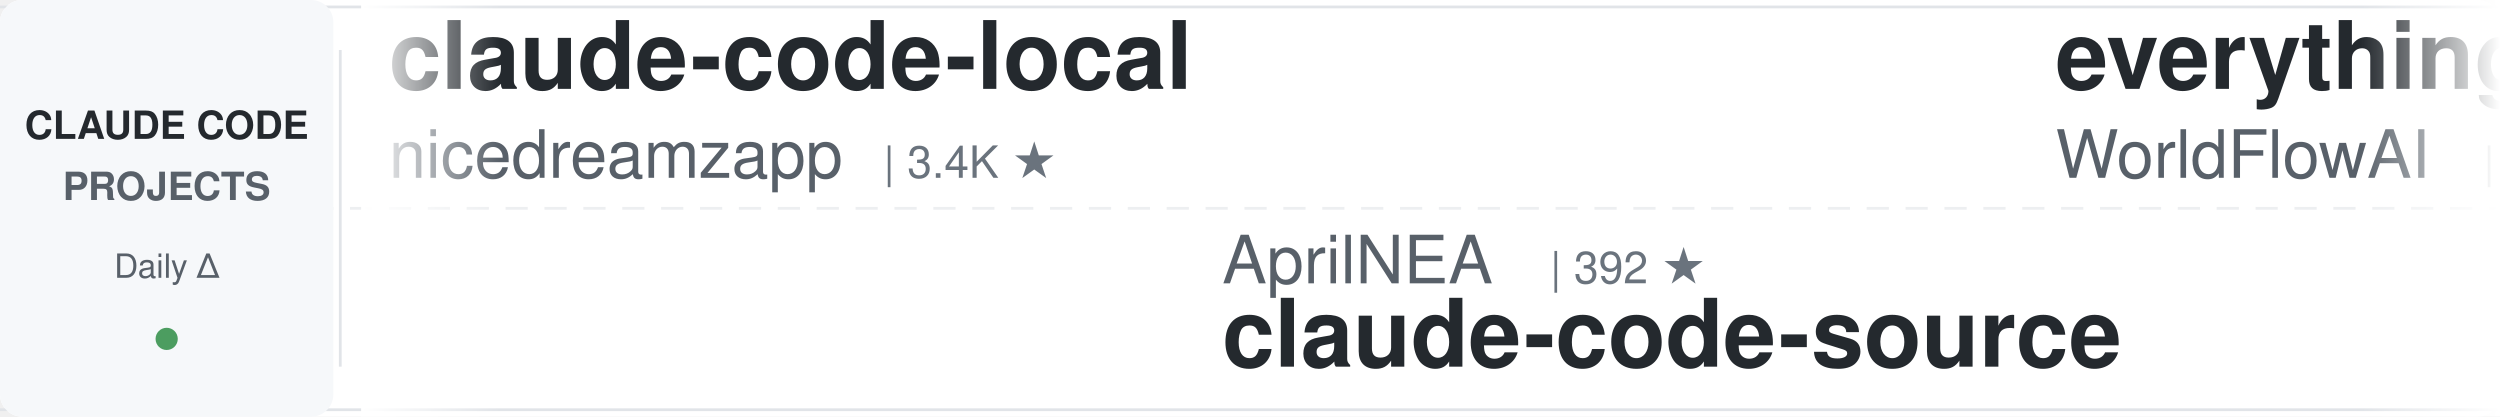
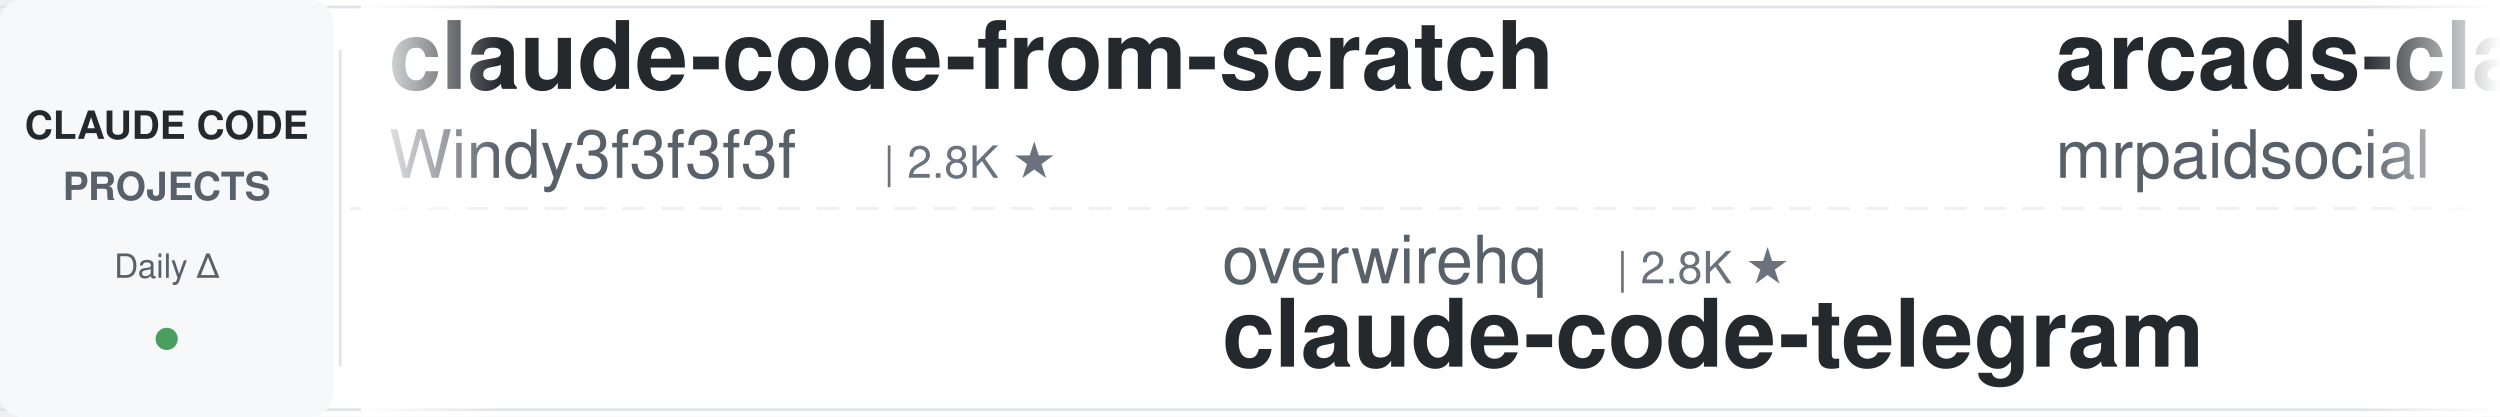
<svg xmlns="http://www.w3.org/2000/svg" width="900" height="150">
  <defs>
    <linearGradient id="leftFade" x1="0%" y1="0%" x2="100%" y2="0%">
      <stop offset="0%" style="stop-color:#ffffff;stop-opacity:1" />
      <stop offset="100%" style="stop-color:#ffffff;stop-opacity:0" />
    </linearGradient>
    <linearGradient id="rightFade" x1="0%" y1="0%" x2="100%" y2="0%">
      <stop offset="0%" style="stop-color:#ffffff;stop-opacity:0" />
      <stop offset="100%" style="stop-color:#ffffff;stop-opacity:1" />
    </linearGradient>
  </defs>
  <rect width="900" height="150" fill="#ffffff" rx="8" />
  <rect x="0" y="2" width="900" height="1" fill="#e1e4e8" />
  <rect x="0" y="147" width="900" height="1" fill="#e1e4e8" />
  <line x1="0" y1="75" x2="900" y2="75" stroke="#e1e4e8" stroke-width="1" stroke-dasharray="8 6" opacity="0.6" />
  <rect x="0" y="0" width="120" height="150" fill="#f6f8fa" rx="8" />
  <text x="60" y="50" font-family="-apple-system, BlinkMacSystemFont, 'Segoe UI', Helvetica, Arial, sans-serif" font-size="14" font-weight="600" fill="#24292e" text-anchor="middle">CLAUDE CODE</text>
  <text x="60" y="72" font-family="-apple-system, BlinkMacSystemFont, 'Segoe UI', Helvetica, Arial, sans-serif" font-size="14" font-weight="600" fill="#586069" text-anchor="middle">PROJECTS</text>
  <text x="60" y="100" font-family="-apple-system, BlinkMacSystemFont, 'Segoe UI', Helvetica, Arial, sans-serif" font-size="12" font-weight="500" fill="#586069" text-anchor="middle">Daily Δ</text>
  <circle cx="60" cy="122" r="4" fill="#22863a" opacity="0.8" />
  <rect x="122" y="18" width="1" height="114" fill="#e1e4e8" />
  <clipPath id="tickerClip">
    <rect x="130" y="0" width="770" height="150" />
  </clipPath>
  <g clip-path="url(#tickerClip)">
    <g id="tickerItems">
      <animateTransform attributeName="transform" attributeType="XML" type="translate" from="0 0" to="-3000 0" dur="54s" repeatCount="indefinite" />
      <g transform="translate(0, 0)">
-         <text x="140" y="32" font-family="-apple-system, BlinkMacSystemFont, 'Segoe UI', Helvetica, Arial, sans-serif" font-size="34" font-weight="600" fill="#24292e">claude-code-local</text>
-         <text x="140" y="64" font-family="-apple-system, BlinkMacSystemFont, 'Segoe UI', Helvetica, Arial, sans-serif" font-size="24" font-weight="400" fill="#586069">nicedreamzapp</text>
-         <text x="318" y="64" font-family="-apple-system, BlinkMacSystemFont, 'Segoe UI', Helvetica, Arial, sans-serif" font-size="16" font-weight="500" fill="#6a737d">| 3.4K ★</text>
+         <text x="140" y="32" font-family="-apple-system, BlinkMacSystemFont, 'Segoe UI', Helvetica, Arial, sans-serif" font-size="34" font-weight="600" fill="#24292e">claude-code-from-scratch</text>
+         <text x="140" y="64" font-family="-apple-system, BlinkMacSystemFont, 'Segoe UI', Helvetica, Arial, sans-serif" font-size="24" font-weight="400" fill="#586069">Windy3f3f3f3f</text>
+         <text x="318" y="64" font-family="-apple-system, BlinkMacSystemFont, 'Segoe UI', Helvetica, Arial, sans-serif" font-size="16" font-weight="500" fill="#6a737d">| 2.8K ★</text>
      </g>
      <g transform="translate(300, 0)">
-         <text x="140" y="102" font-family="-apple-system, BlinkMacSystemFont, 'Segoe UI', Helvetica, Arial, sans-serif" font-size="24" font-weight="400" fill="#586069">AprilNEA</text>
-         <text x="258" y="102" font-family="-apple-system, BlinkMacSystemFont, 'Segoe UI', Helvetica, Arial, sans-serif" font-size="16" font-weight="500" fill="#6a737d">| 392 ★</text>
-         <text x="140" y="132" font-family="-apple-system, BlinkMacSystemFont, 'Segoe UI', Helvetica, Arial, sans-serif" font-size="34" font-weight="600" fill="#24292e">claude-code-source</text>
+         <text x="140" y="102" font-family="-apple-system, BlinkMacSystemFont, 'Segoe UI', Helvetica, Arial, sans-serif" font-size="24" font-weight="400" fill="#586069">overwirehq</text>
+         <text x="282" y="102" font-family="-apple-system, BlinkMacSystemFont, 'Segoe UI', Helvetica, Arial, sans-serif" font-size="16" font-weight="500" fill="#6a737d">| 2.8K ★</text>
+         <text x="140" y="132" font-family="-apple-system, BlinkMacSystemFont, 'Segoe UI', Helvetica, Arial, sans-serif" font-size="34" font-weight="600" fill="#24292e">claude-code-telegram</text>
      </g>
      <g transform="translate(600, 0)">
-         <text x="140" y="32" font-family="-apple-system, BlinkMacSystemFont, 'Segoe UI', Helvetica, Arial, sans-serif" font-size="34" font-weight="600" fill="#24292e">everything-claude-code</text>
-         <text x="140" y="64" font-family="-apple-system, BlinkMacSystemFont, 'Segoe UI', Helvetica, Arial, sans-serif" font-size="24" font-weight="400" fill="#586069">WorldFlowAI</text>
-         <text x="294" y="64" font-family="-apple-system, BlinkMacSystemFont, 'Segoe UI', Helvetica, Arial, sans-serif" font-size="16" font-weight="500" fill="#6a737d">| 5.7K ★</text>
+         <text x="140" y="32" font-family="-apple-system, BlinkMacSystemFont, 'Segoe UI', Helvetica, Arial, sans-serif" font-size="34" font-weight="600" fill="#24292e">arcads-claude-code-mrpai...</text>
+         <text x="140" y="64" font-family="-apple-system, BlinkMacSystemFont, 'Segoe UI', Helvetica, Arial, sans-serif" font-size="24" font-weight="400" fill="#586069">mrpaidsocial</text>
+         <text x="306" y="64" font-family="-apple-system, BlinkMacSystemFont, 'Segoe UI', Helvetica, Arial, sans-serif" font-size="16" font-weight="500" fill="#6a737d">| 1.6K ★</text>
      </g>
      <g transform="translate(900, 0)">
-         <text x="140" y="102" font-family="-apple-system, BlinkMacSystemFont, 'Segoe UI', Helvetica, Arial, sans-serif" font-size="24" font-weight="400" fill="#586069">luyao618</text>
-         <text x="258" y="102" font-family="-apple-system, BlinkMacSystemFont, 'Segoe UI', Helvetica, Arial, sans-serif" font-size="16" font-weight="500" fill="#6a737d">| 1.7K ★</text>
-         <text x="140" y="132" font-family="-apple-system, BlinkMacSystemFont, 'Segoe UI', Helvetica, Arial, sans-serif" font-size="34" font-weight="600" fill="#24292e">Claude-Code-Source-Study</text>
+         <text x="140" y="102" font-family="-apple-system, BlinkMacSystemFont, 'Segoe UI', Helvetica, Arial, sans-serif" font-size="24" font-weight="400" fill="#586069">darcyegb</text>
+         <text x="258" y="102" font-family="-apple-system, BlinkMacSystemFont, 'Segoe UI', Helvetica, Arial, sans-serif" font-size="16" font-weight="500" fill="#6a737d">| 779 ★</text>
+         <text x="140" y="132" font-family="-apple-system, BlinkMacSystemFont, 'Segoe UI', Helvetica, Arial, sans-serif" font-size="34" font-weight="600" fill="#24292e">ClaudeCodeAgents</text>
      </g>
      <g transform="translate(1200, 0)">
-         <text x="140" y="32" font-family="-apple-system, BlinkMacSystemFont, 'Segoe UI', Helvetica, Arial, sans-serif" font-size="34" font-weight="600" fill="#24292e">Dive-into-Claude-Code</text>
-         <text x="140" y="64" font-family="-apple-system, BlinkMacSystemFont, 'Segoe UI', Helvetica, Arial, sans-serif" font-size="24" font-weight="400" fill="#586069">VILA-Lab</text>
-         <text x="258" y="64" font-family="-apple-system, BlinkMacSystemFont, 'Segoe UI', Helvetica, Arial, sans-serif" font-size="16" font-weight="500" fill="#6a737d">| 2.2K ★</text>
+         <text x="140" y="32" font-family="-apple-system, BlinkMacSystemFont, 'Segoe UI', Helvetica, Arial, sans-serif" font-size="34" font-weight="600" fill="#24292e">oh-my-claudecode</text>
+         <text x="140" y="64" font-family="-apple-system, BlinkMacSystemFont, 'Segoe UI', Helvetica, Arial, sans-serif" font-size="24" font-weight="400" fill="#586069">Yeachan-Heo</text>
+         <text x="294" y="64" font-family="-apple-system, BlinkMacSystemFont, 'Segoe UI', Helvetica, Arial, sans-serif" font-size="16" font-weight="500" fill="#6a737d">| 40.5K ★</text>
      </g>
      <g transform="translate(1500, 0)">
-         <text x="140" y="102" font-family="-apple-system, BlinkMacSystemFont, 'Segoe UI', Helvetica, Arial, sans-serif" font-size="24" font-weight="400" fill="#586069">zebbern</text>
-         <text x="246" y="102" font-family="-apple-system, BlinkMacSystemFont, 'Segoe UI', Helvetica, Arial, sans-serif" font-size="16" font-weight="500" fill="#6a737d">| 4.7K ★</text>
-         <text x="140" y="132" font-family="-apple-system, BlinkMacSystemFont, 'Segoe UI', Helvetica, Arial, sans-serif" font-size="34" font-weight="600" fill="#24292e">claude-code-guide</text>
-       </g>
-       <g transform="translate(1800, 0)">
-         <text x="140" y="32" font-family="-apple-system, BlinkMacSystemFont, 'Segoe UI', Helvetica, Arial, sans-serif" font-size="34" font-weight="600" fill="#24292e">claude-code-guide</text>
-         <text x="140" y="64" font-family="-apple-system, BlinkMacSystemFont, 'Segoe UI', Helvetica, Arial, sans-serif" font-size="24" font-weight="400" fill="#586069">Cranot</text>
-         <text x="234" y="64" font-family="-apple-system, BlinkMacSystemFont, 'Segoe UI', Helvetica, Arial, sans-serif" font-size="16" font-weight="500" fill="#6a737d">| 2.9K ★</text>
-       </g>
-       <g transform="translate(2100, 0)">
        <text x="140" y="102" font-family="-apple-system, BlinkMacSystemFont, 'Segoe UI', Helvetica, Arial, sans-serif" font-size="24" font-weight="400" fill="#586069">anthropics</text>
        <text x="282" y="102" font-family="-apple-system, BlinkMacSystemFont, 'Segoe UI', Helvetica, Arial, sans-serif" font-size="16" font-weight="500" fill="#6a737d">| 6.7K ★</text>
        <text x="140" y="132" font-family="-apple-system, BlinkMacSystemFont, 'Segoe UI', Helvetica, Arial, sans-serif" font-size="34" font-weight="600" fill="#24292e">claude-code-security-rev...</text>
      </g>
+       <g transform="translate(1800, 0)">
+         <text x="140" y="32" font-family="-apple-system, BlinkMacSystemFont, 'Segoe UI', Helvetica, Arial, sans-serif" font-size="34" font-weight="600" fill="#24292e">claude-code-harness</text>
+         <text x="140" y="64" font-family="-apple-system, BlinkMacSystemFont, 'Segoe UI', Helvetica, Arial, sans-serif" font-size="24" font-weight="400" fill="#586069">Chachamaru127</text>
+         <text x="318" y="64" font-family="-apple-system, BlinkMacSystemFont, 'Segoe UI', Helvetica, Arial, sans-serif" font-size="16" font-weight="500" fill="#6a737d">| 3.2K ★</text>
+       </g>
+       <g transform="translate(2100, 0)">
+         <text x="140" y="102" font-family="-apple-system, BlinkMacSystemFont, 'Segoe UI', Helvetica, Arial, sans-serif" font-size="24" font-weight="400" fill="#586069">disler</text>
+         <text x="234" y="102" font-family="-apple-system, BlinkMacSystemFont, 'Segoe UI', Helvetica, Arial, sans-serif" font-size="16" font-weight="500" fill="#6a737d">| 1.7K ★</text>
+         <text x="140" y="132" font-family="-apple-system, BlinkMacSystemFont, 'Segoe UI', Helvetica, Arial, sans-serif" font-size="34" font-weight="600" fill="#24292e">pi-vs-claude-code</text>
+       </g>
      <g transform="translate(2400, 0)">
-         <text x="140" y="32" font-family="-apple-system, BlinkMacSystemFont, 'Segoe UI', Helvetica, Arial, sans-serif" font-size="34" font-weight="600" fill="#24292e">free-claude-code</text>
-         <text x="140" y="64" font-family="-apple-system, BlinkMacSystemFont, 'Segoe UI', Helvetica, Arial, sans-serif" font-size="24" font-weight="400" fill="#586069">Alishahryar1</text>
-         <text x="306" y="64" font-family="-apple-system, BlinkMacSystemFont, 'Segoe UI', Helvetica, Arial, sans-serif" font-size="16" font-weight="500" fill="#6a737d">| 65.4K ★</text>
+         <text x="140" y="32" font-family="-apple-system, BlinkMacSystemFont, 'Segoe UI', Helvetica, Arial, sans-serif" font-size="34" font-weight="600" fill="#24292e">claude-code-skills</text>
+         <text x="140" y="64" font-family="-apple-system, BlinkMacSystemFont, 'Segoe UI', Helvetica, Arial, sans-serif" font-size="24" font-weight="400" fill="#586069">daymade</text>
+         <text x="246" y="64" font-family="-apple-system, BlinkMacSystemFont, 'Segoe UI', Helvetica, Arial, sans-serif" font-size="16" font-weight="500" fill="#6a737d">| 1.5K ★</text>
      </g>
      <g transform="translate(2700, 0)">
-         <text x="140" y="102" font-family="-apple-system, BlinkMacSystemFont, 'Segoe UI', Helvetica, Arial, sans-serif" font-size="24" font-weight="400" fill="#586069">edmund-io</text>
-         <text x="270" y="102" font-family="-apple-system, BlinkMacSystemFont, 'Segoe UI', Helvetica, Arial, sans-serif" font-size="16" font-weight="500" fill="#6a737d">| 1.5K ★</text>
-         <text x="140" y="132" font-family="-apple-system, BlinkMacSystemFont, 'Segoe UI', Helvetica, Arial, sans-serif" font-size="34" font-weight="600" fill="#24292e">edmunds-claude-code</text>
+         <text x="140" y="102" font-family="-apple-system, BlinkMacSystemFont, 'Segoe UI', Helvetica, Arial, sans-serif" font-size="24" font-weight="400" fill="#586069">Maciek-roboblog</text>
+         <text x="342" y="102" font-family="-apple-system, BlinkMacSystemFont, 'Segoe UI', Helvetica, Arial, sans-serif" font-size="16" font-weight="500" fill="#6a737d">| 8.8K ★</text>
+         <text x="140" y="132" font-family="-apple-system, BlinkMacSystemFont, 'Segoe UI', Helvetica, Arial, sans-serif" font-size="34" font-weight="600" fill="#24292e">Claude-Code-Usage-Monito...</text>
      </g>
      <g transform="translate(3000, 0)">
-         <text x="140" y="32" font-family="-apple-system, BlinkMacSystemFont, 'Segoe UI', Helvetica, Arial, sans-serif" font-size="34" font-weight="600" fill="#24292e">claude-code-local</text>
-         <text x="140" y="64" font-family="-apple-system, BlinkMacSystemFont, 'Segoe UI', Helvetica, Arial, sans-serif" font-size="24" font-weight="400" fill="#586069">nicedreamzapp</text>
-         <text x="318" y="64" font-family="-apple-system, BlinkMacSystemFont, 'Segoe UI', Helvetica, Arial, sans-serif" font-size="16" font-weight="500" fill="#6a737d">| 3.4K ★</text>
+         <text x="140" y="32" font-family="-apple-system, BlinkMacSystemFont, 'Segoe UI', Helvetica, Arial, sans-serif" font-size="34" font-weight="600" fill="#24292e">claude-code-from-scratch</text>
+         <text x="140" y="64" font-family="-apple-system, BlinkMacSystemFont, 'Segoe UI', Helvetica, Arial, sans-serif" font-size="24" font-weight="400" fill="#586069">Windy3f3f3f3f</text>
+         <text x="318" y="64" font-family="-apple-system, BlinkMacSystemFont, 'Segoe UI', Helvetica, Arial, sans-serif" font-size="16" font-weight="500" fill="#6a737d">| 2.8K ★</text>
      </g>
      <g transform="translate(3300, 0)">
-         <text x="140" y="102" font-family="-apple-system, BlinkMacSystemFont, 'Segoe UI', Helvetica, Arial, sans-serif" font-size="24" font-weight="400" fill="#586069">AprilNEA</text>
-         <text x="258" y="102" font-family="-apple-system, BlinkMacSystemFont, 'Segoe UI', Helvetica, Arial, sans-serif" font-size="16" font-weight="500" fill="#6a737d">| 392 ★</text>
-         <text x="140" y="132" font-family="-apple-system, BlinkMacSystemFont, 'Segoe UI', Helvetica, Arial, sans-serif" font-size="34" font-weight="600" fill="#24292e">claude-code-source</text>
+         <text x="140" y="102" font-family="-apple-system, BlinkMacSystemFont, 'Segoe UI', Helvetica, Arial, sans-serif" font-size="24" font-weight="400" fill="#586069">overwirehq</text>
+         <text x="282" y="102" font-family="-apple-system, BlinkMacSystemFont, 'Segoe UI', Helvetica, Arial, sans-serif" font-size="16" font-weight="500" fill="#6a737d">| 2.8K ★</text>
+         <text x="140" y="132" font-family="-apple-system, BlinkMacSystemFont, 'Segoe UI', Helvetica, Arial, sans-serif" font-size="34" font-weight="600" fill="#24292e">claude-code-telegram</text>
      </g>
      <g transform="translate(3600, 0)">
-         <text x="140" y="32" font-family="-apple-system, BlinkMacSystemFont, 'Segoe UI', Helvetica, Arial, sans-serif" font-size="34" font-weight="600" fill="#24292e">everything-claude-code</text>
-         <text x="140" y="64" font-family="-apple-system, BlinkMacSystemFont, 'Segoe UI', Helvetica, Arial, sans-serif" font-size="24" font-weight="400" fill="#586069">WorldFlowAI</text>
-         <text x="294" y="64" font-family="-apple-system, BlinkMacSystemFont, 'Segoe UI', Helvetica, Arial, sans-serif" font-size="16" font-weight="500" fill="#6a737d">| 5.7K ★</text>
+         <text x="140" y="32" font-family="-apple-system, BlinkMacSystemFont, 'Segoe UI', Helvetica, Arial, sans-serif" font-size="34" font-weight="600" fill="#24292e">arcads-claude-code-mrpai...</text>
+         <text x="140" y="64" font-family="-apple-system, BlinkMacSystemFont, 'Segoe UI', Helvetica, Arial, sans-serif" font-size="24" font-weight="400" fill="#586069">mrpaidsocial</text>
+         <text x="306" y="64" font-family="-apple-system, BlinkMacSystemFont, 'Segoe UI', Helvetica, Arial, sans-serif" font-size="16" font-weight="500" fill="#6a737d">| 1.6K ★</text>
      </g>
      <g transform="translate(3900, 0)">
-         <text x="140" y="102" font-family="-apple-system, BlinkMacSystemFont, 'Segoe UI', Helvetica, Arial, sans-serif" font-size="24" font-weight="400" fill="#586069">luyao618</text>
-         <text x="258" y="102" font-family="-apple-system, BlinkMacSystemFont, 'Segoe UI', Helvetica, Arial, sans-serif" font-size="16" font-weight="500" fill="#6a737d">| 1.7K ★</text>
-         <text x="140" y="132" font-family="-apple-system, BlinkMacSystemFont, 'Segoe UI', Helvetica, Arial, sans-serif" font-size="34" font-weight="600" fill="#24292e">Claude-Code-Source-Study</text>
+         <text x="140" y="102" font-family="-apple-system, BlinkMacSystemFont, 'Segoe UI', Helvetica, Arial, sans-serif" font-size="24" font-weight="400" fill="#586069">darcyegb</text>
+         <text x="258" y="102" font-family="-apple-system, BlinkMacSystemFont, 'Segoe UI', Helvetica, Arial, sans-serif" font-size="16" font-weight="500" fill="#6a737d">| 779 ★</text>
+         <text x="140" y="132" font-family="-apple-system, BlinkMacSystemFont, 'Segoe UI', Helvetica, Arial, sans-serif" font-size="34" font-weight="600" fill="#24292e">ClaudeCodeAgents</text>
      </g>
    </g>
  </g>
  <rect x="130" y="0" width="50" height="150" fill="url(#leftFade)" />
  <rect x="850" y="0" width="50" height="150" fill="url(#rightFade)" />
</svg>
